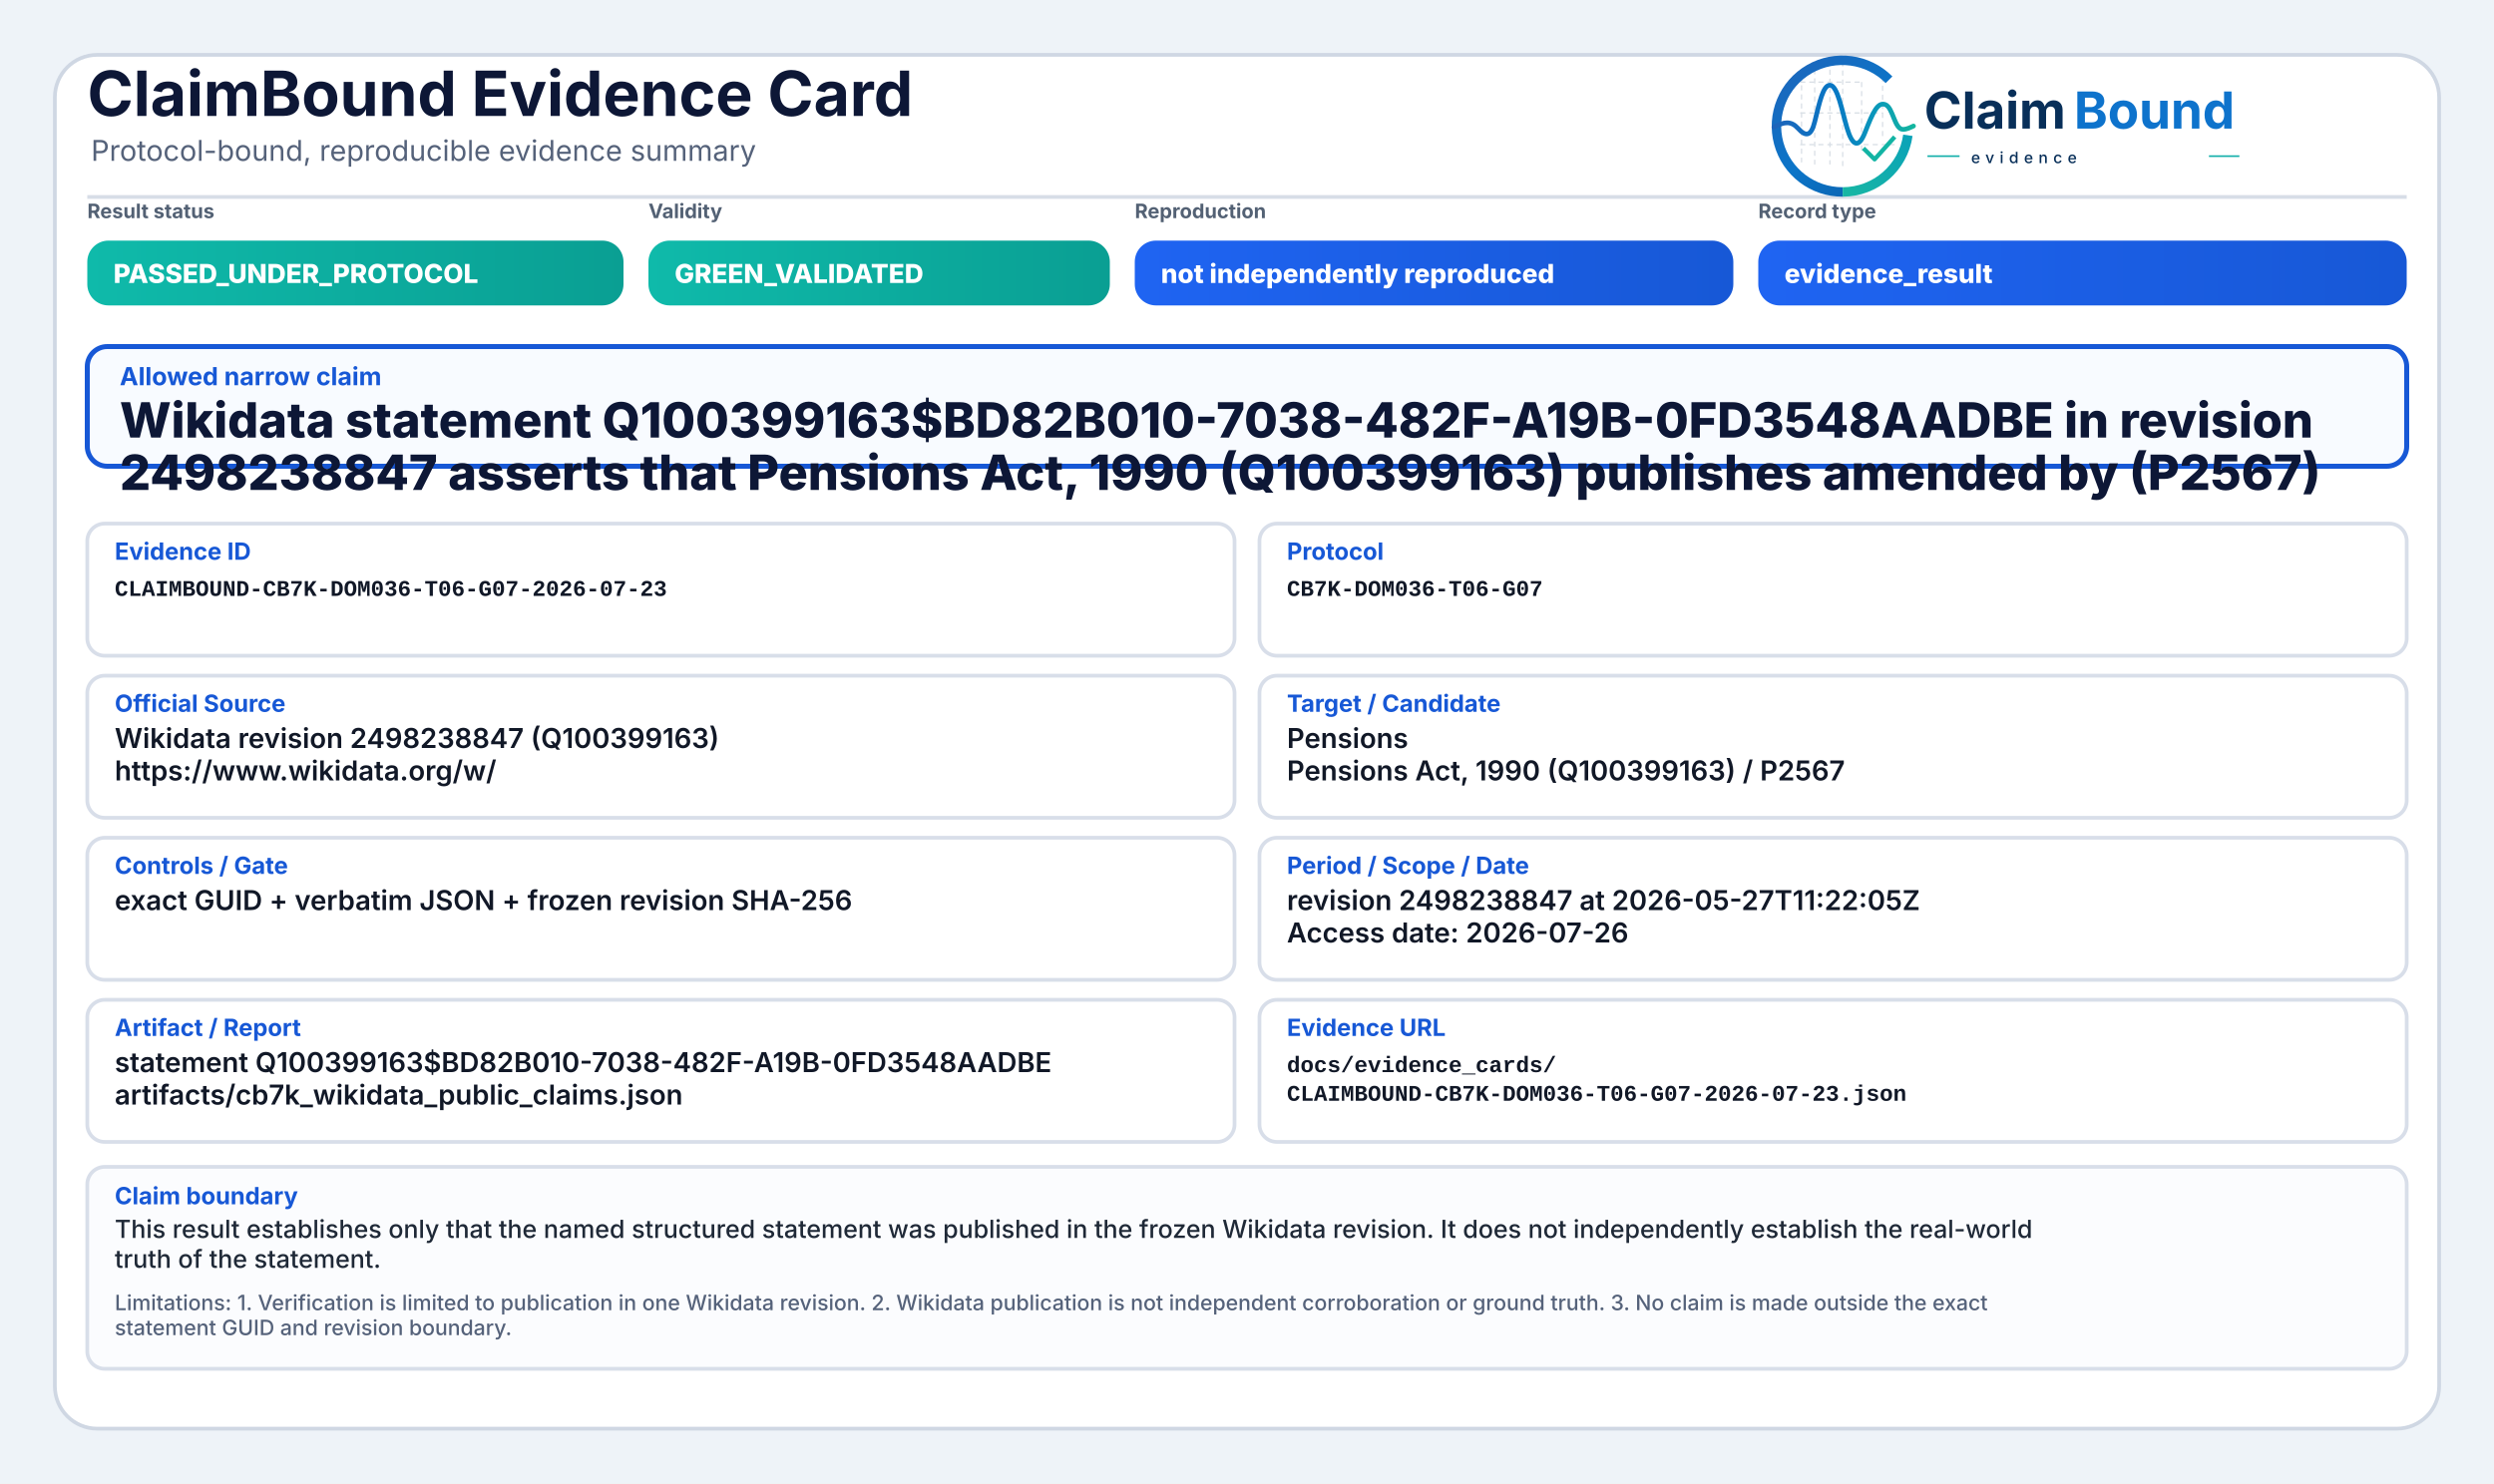
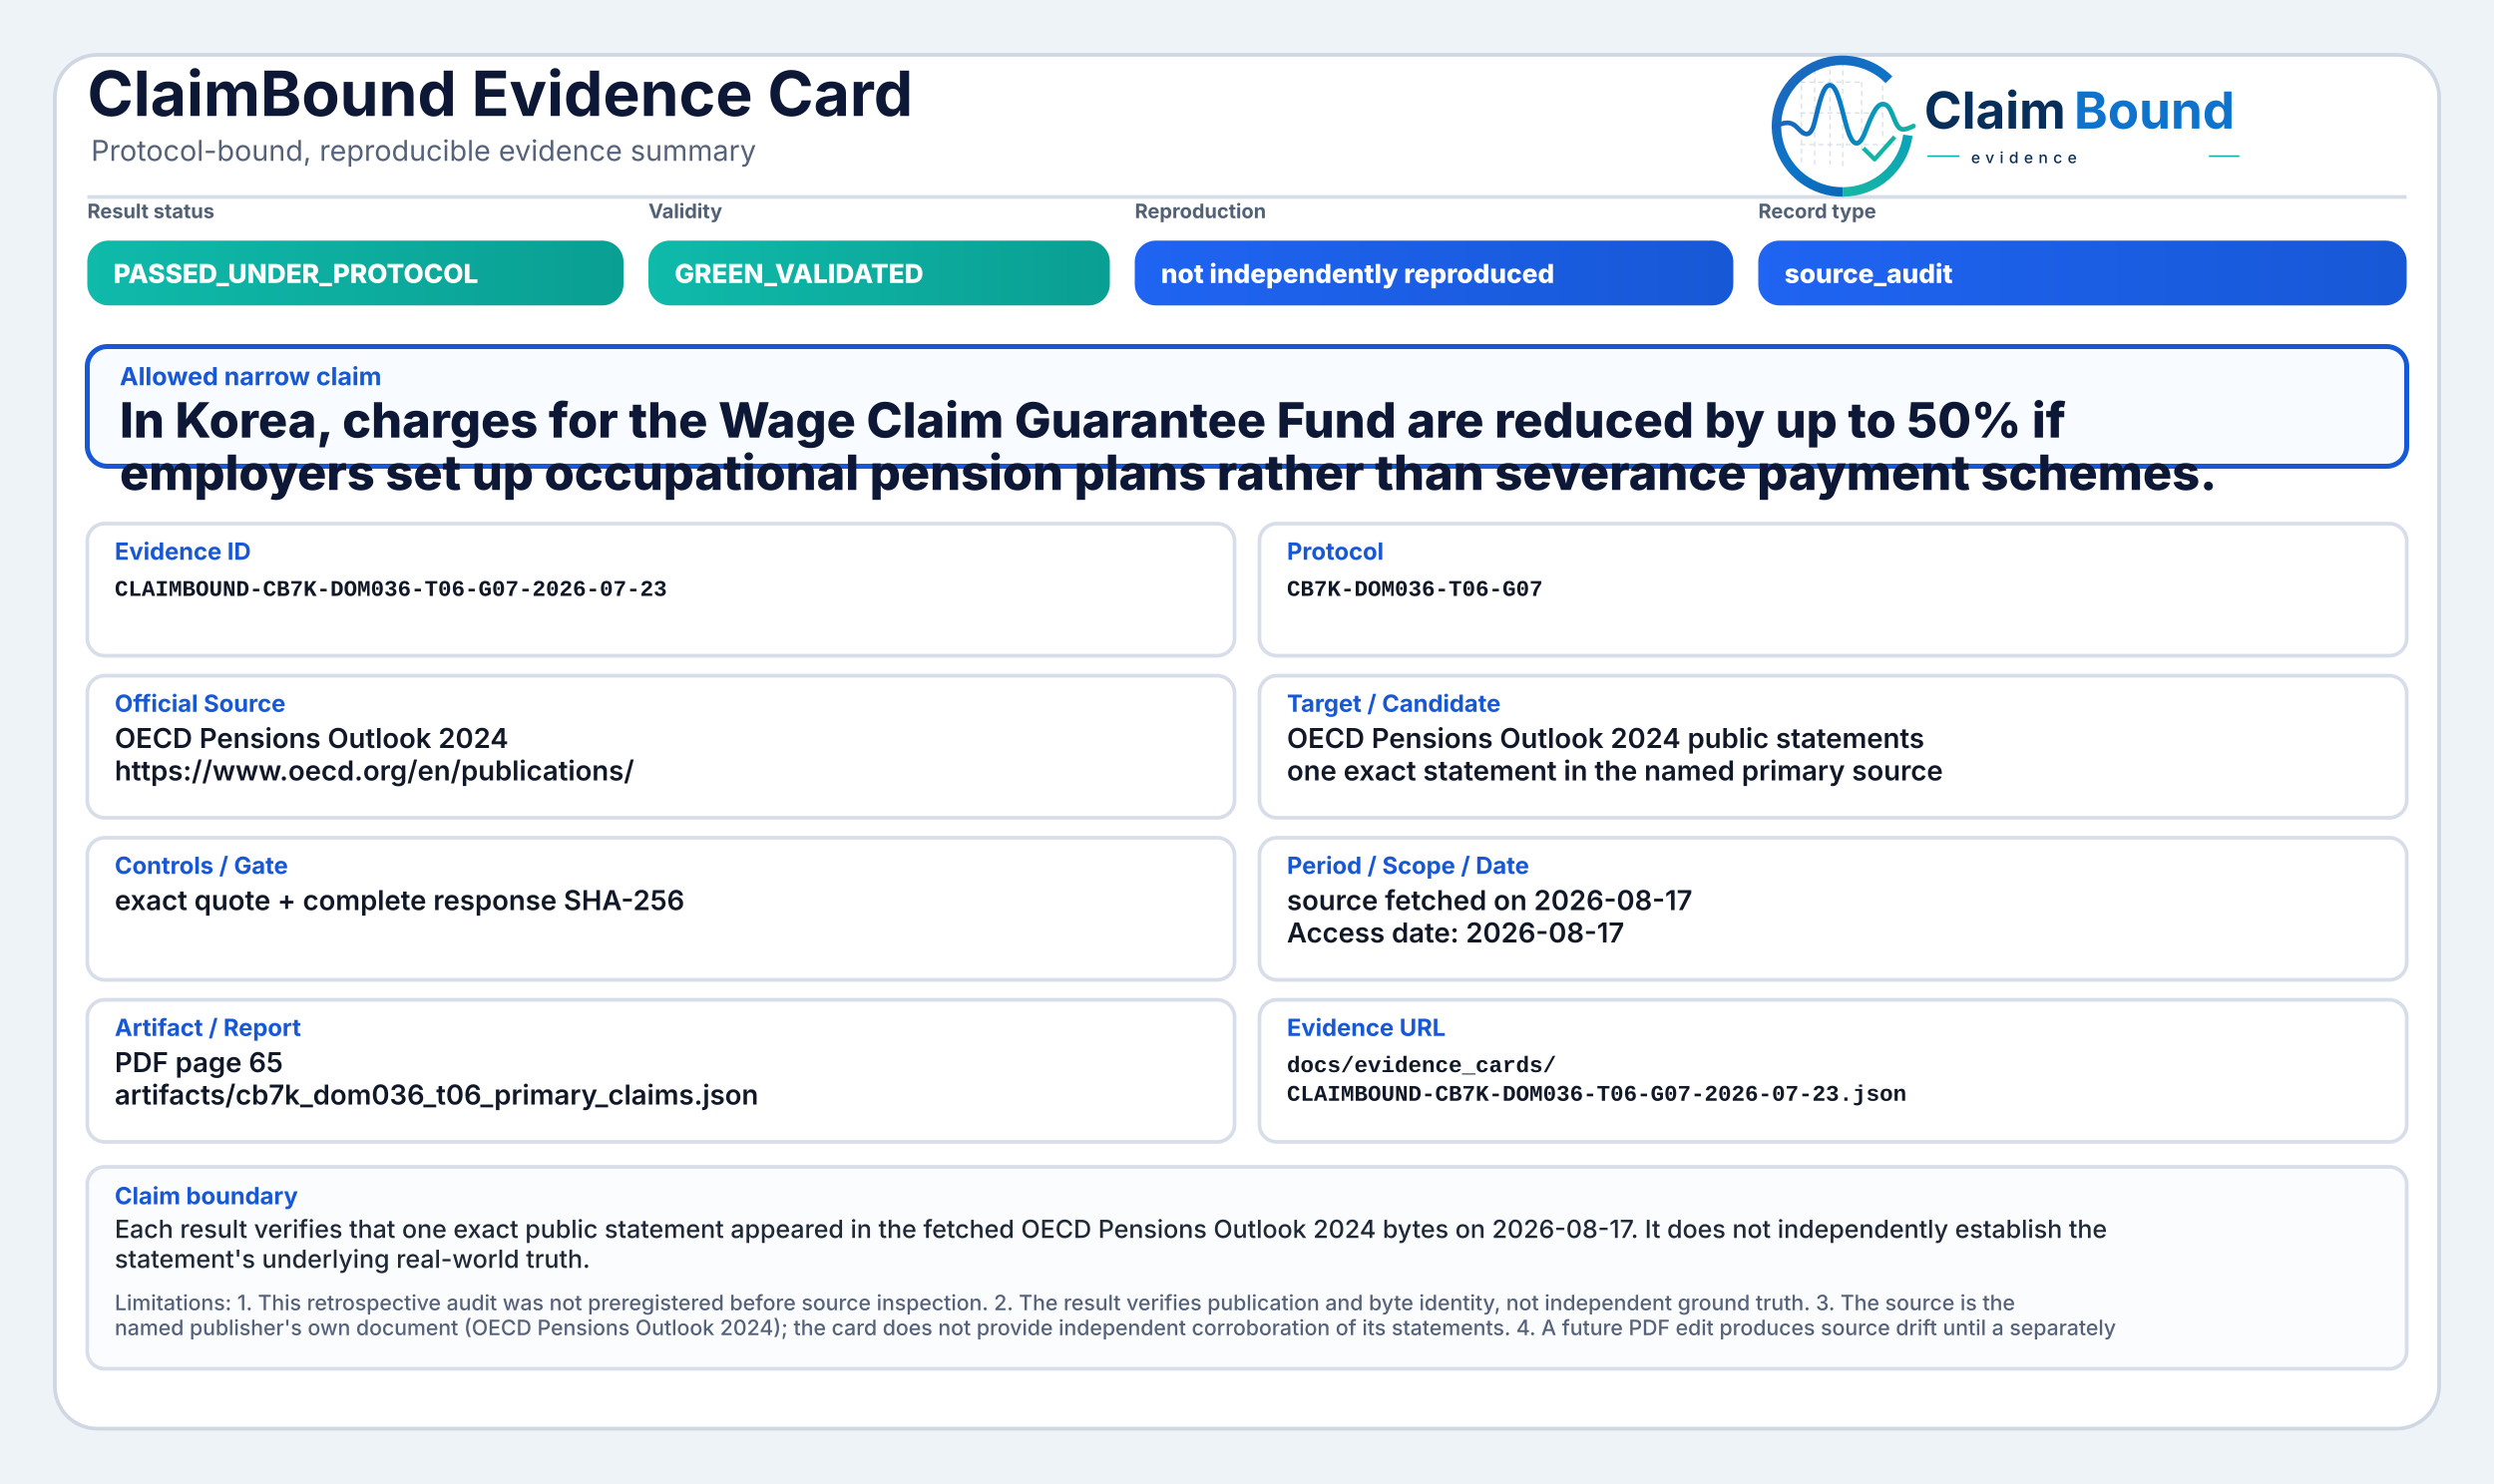
<svg xmlns="http://www.w3.org/2000/svg" width="2000" height="1190" viewBox="0 0 2000 1190" role="img" aria-label="ClaimBound Evidence Card">
  <defs>
    <linearGradient id="greenGrad" x1="0" y1="0" x2="1" y2="0">
      <stop offset="0%" stop-color="#0fbaaa" />
      <stop offset="100%" stop-color="#0a9f93" />
    </linearGradient>
    <linearGradient id="yellowGrad" x1="0" y1="0" x2="1" y2="0">
      <stop offset="0%" stop-color="#fbbf24" />
      <stop offset="100%" stop-color="#d97706" />
    </linearGradient>
    <linearGradient id="amberGrad" x1="0" y1="0" x2="1" y2="0">
      <stop offset="0%" stop-color="#f97316" />
      <stop offset="100%" stop-color="#c2410c" />
    </linearGradient>
    <linearGradient id="redGrad" x1="0" y1="0" x2="1" y2="0">
      <stop offset="0%" stop-color="#ef4444" />
      <stop offset="100%" stop-color="#b91c1c" />
    </linearGradient>
    <linearGradient id="grayGrad" x1="0" y1="0" x2="1" y2="0">
      <stop offset="0%" stop-color="#64748b" />
      <stop offset="100%" stop-color="#475569" />
    </linearGradient>
    <linearGradient id="blueGrad" x1="0" y1="0" x2="1" y2="0">
      <stop offset="0%" stop-color="#1f64f2" />
      <stop offset="100%" stop-color="#1758d6" />
    </linearGradient>
    <linearGradient id="logoRingBlue" x1="73" y1="453" x2="348" y2="793" gradientUnits="userSpaceOnUse">
      <stop offset="0" stop-color="#1E64BA" />
      <stop offset="0.55" stop-color="#0C75C8" />
      <stop offset="1" stop-color="#0A5FAB" />
    </linearGradient>
    <linearGradient id="logoRingTeal" x1="221" y1="792" x2="403" y2="594" gradientUnits="userSpaceOnUse">
      <stop offset="0" stop-color="#18B7A3" />
      <stop offset="1" stop-color="#089EBC" />
    </linearGradient>
    <linearGradient id="logoSignalGradient" x1="61" y1="628" x2="404" y2="628" gradientUnits="userSpaceOnUse">
      <stop offset="0" stop-color="#1E64BA" />
      <stop offset="0.43" stop-color="#0877C4" />
      <stop offset="0.72" stop-color="#0A97BB" />
      <stop offset="1" stop-color="#14B69E" />
    </linearGradient>
  </defs>
  <rect x="0" y="0" width="2000" height="1190" fill="#eef3f8" />
  <rect x="44" y="44" width="1912" height="1102" rx="34" fill="#ffffff" stroke="#cfd7e3" stroke-width="3" />
  <path d="M70 158 H1930" stroke="#d7dde7" stroke-width="3" />
  <text x="70" y="93" font-family="Inter, Segoe UI, Arial, sans-serif" font-size="50" font-weight="750" fill="#0d1736">ClaimBound Evidence Card</text>
  <text x="73" y="129" font-family="Inter, Segoe UI, Arial, sans-serif" font-size="23" font-weight="400" fill="#55627a">Protocol-bound, reproducible evidence summary</text>
  <g aria-label="ClaimBound evidence logo" transform="translate(1415,52) scale(0.33) translate(-40,-478)">
    <g stroke-linecap="butt" stroke-linejoin="round">
      <g stroke="#CBD3DC" stroke-width="3.2" stroke-linecap="round" stroke-dasharray="10 12" opacity="0.72">
        <path d="M130 507V714" />
        <path d="M162 490V719" />
        <path d="M199 491V719" />
        <path d="M230 471V726" />
        <path d="M276 521V690" />
        <path d="M327 508V650" />
        <path d="M128 520H277" />
        <path d="M128 595H327" />
        <path d="M128 672H355" />
      </g>
      <path d="M342.6 514.3A160 160 0 1 0 230 787" fill="none" stroke="url(#logoRingBlue)" stroke-width="23" />
      <path d="M230 787A160 160 0 0 0 388.4 649.3" fill="none" stroke="url(#logoRingTeal)" stroke-width="23" />
      <path d="M63 629.5C87 616.4 104.3 613.6 121.2 632.2C140.7 653.8 153.4 651.6 162.1 616.2C173.8 568.5 182.5 527.5 198.9 527.5C217.5 527.5 228.4 590.6 240.3 630.8C253.4 675.4 268.6 682.8 284.6 641.5C303.5 592.9 315.2 567.6 333.7 574.7C352.6 582 355.7 635.1 376.6 634.9C386.2 634.8 394 630.4 402 626.8" fill="none" stroke="url(#logoSignalGradient)" stroke-width="11.5" stroke-linecap="round" />
      <path d="M284 684.5L307.5 707.7L353 657" fill="none" stroke="#12B4A4" stroke-width="10.5" stroke-linecap="square" />
    </g>
    <text x="428" y="633" font-family="Inter, Segoe UI, Arial, sans-serif" font-size="124" font-weight="750" fill="#082F59" text-rendering="geometricPrecision">Claim</text>
    <text x="792" y="633" font-family="Inter, Segoe UI, Arial, sans-serif" font-size="124" font-weight="750" fill="#0E73CC" text-rendering="geometricPrecision">Bound</text>
    <line x1="436" y1="700" x2="514" y2="700" stroke="#11AFA9" stroke-width="4" />
    <text x="542" y="717" font-family="Inter, Segoe UI, Arial, sans-serif" font-size="38" font-weight="500" letter-spacing="13" fill="#082F59">evidence</text>
    <line x1="1120" y1="700" x2="1194" y2="700" stroke="#11AFA9" stroke-width="4" />
  </g>
  <text x="70" y="175" font-family="Inter, Segoe UI, Arial, sans-serif" font-size="16" font-weight="650" fill="#536174">Result status</text>
  <rect x="70" y="193" width="430" height="52" rx="17" fill="url(#greenGrad)" />
  <text x="91" y="227" font-family="Inter, Segoe UI, Arial, sans-serif" font-size="21" font-weight="800" fill="#ffffff">PASSED_UNDER_PROTOCOL</text>
  <text x="520" y="175" font-family="Inter, Segoe UI, Arial, sans-serif" font-size="16" font-weight="650" fill="#536174">Validity</text>
  <rect x="520" y="193" width="370" height="52" rx="17" fill="url(#greenGrad)" />
  <text x="541" y="227" font-family="Inter, Segoe UI, Arial, sans-serif" font-size="21" font-weight="800" fill="#ffffff">GREEN_VALIDATED</text>
  <text x="910" y="175" font-family="Inter, Segoe UI, Arial, sans-serif" font-size="16" font-weight="650" fill="#536174">Reproduction</text>
  <rect x="910" y="193" width="480" height="52" rx="17" fill="url(#blueGrad)" />
  <text x="931" y="227" font-family="Inter, Segoe UI, Arial, sans-serif" font-size="21" font-weight="800" fill="#ffffff">not independently reproduced</text>
  <text x="1410" y="175" font-family="Inter, Segoe UI, Arial, sans-serif" font-size="16" font-weight="650" fill="#536174">Record type</text>
  <rect x="1410" y="193" width="520" height="52" rx="17" fill="url(#blueGrad)" />
-   <text x="1431" y="227" font-family="Inter, Segoe UI, Arial, sans-serif" font-size="21" font-weight="800" fill="#ffffff">evidence_result</text>
+   <text x="1431" y="227" font-family="Inter, Segoe UI, Arial, sans-serif" font-size="21" font-weight="800" fill="#ffffff">source_audit</text>
  <rect x="70" y="278" width="1860" height="96" rx="16" fill="#f8fbff" stroke="#1758d6" stroke-width="4" />
  <text x="96" y="309" font-family="Inter, Segoe UI, Arial, sans-serif" font-size="20" font-weight="750" fill="#1758d6">Allowed narrow claim</text>
-   <text x="96" y="351" font-family="Inter, Segoe UI, Arial, sans-serif" font-size="39" font-weight="800" fill="#0d1736">Wikidata statement Q100399163$BD82B010-7038-482F-A19B-0FD3548AADBE in revision</text>
-   <text x="96" y="393" font-family="Inter, Segoe UI, Arial, sans-serif" font-size="39" font-weight="800" fill="#0d1736">2498238847 asserts that Pensions Act, 1990 (Q100399163) publishes amended by (P2567)</text>
+   <text x="96" y="351" font-family="Inter, Segoe UI, Arial, sans-serif" font-size="39" font-weight="800" fill="#0d1736">In Korea, charges for the Wage Claim Guarantee Fund are reduced by up to 50% if</text>
+   <text x="96" y="393" font-family="Inter, Segoe UI, Arial, sans-serif" font-size="39" font-weight="800" fill="#0d1736">employers set up occupational pension plans rather than severance payment schemes.</text>
  <rect x="70" y="420" width="920" height="106" rx="14" fill="#ffffff" stroke="#d8dee9" stroke-width="3" />
  <text x="92" y="449" font-family="Inter, Segoe UI, Arial, sans-serif" font-size="19" font-weight="750" fill="#1758d6">Evidence ID</text>
  <text x="92" y="478" font-family="SFMono-Regular, Consolas, Liberation Mono, monospace" font-size="18" font-weight="600" fill="#111827">CLAIMBOUND-CB7K-DOM036-T06-G07-2026-07-23</text>
  <rect x="1010" y="420" width="920" height="106" rx="14" fill="#ffffff" stroke="#d8dee9" stroke-width="3" />
  <text x="1032" y="449" font-family="Inter, Segoe UI, Arial, sans-serif" font-size="19" font-weight="750" fill="#1758d6">Protocol</text>
  <text x="1032" y="478" font-family="SFMono-Regular, Consolas, Liberation Mono, monospace" font-size="18" font-weight="600" fill="#111827">CB7K-DOM036-T06-G07</text>
  <rect x="70" y="542" width="920" height="114" rx="14" fill="#ffffff" stroke="#d8dee9" stroke-width="3" />
  <text x="92" y="571" font-family="Inter, Segoe UI, Arial, sans-serif" font-size="19" font-weight="750" fill="#1758d6">Official Source</text>
-   <text x="92" y="600" font-family="Inter, Segoe UI, Arial, sans-serif" font-size="22" font-weight="600" fill="#111827">Wikidata revision 2498238847 (Q100399163)</text>
-   <text x="92" y="626" font-family="Inter, Segoe UI, Arial, sans-serif" font-size="22" font-weight="600" fill="#111827">https://www.wikidata.org/w/</text>
+   <text x="92" y="600" font-family="Inter, Segoe UI, Arial, sans-serif" font-size="22" font-weight="600" fill="#111827">OECD Pensions Outlook 2024</text>
+   <text x="92" y="626" font-family="Inter, Segoe UI, Arial, sans-serif" font-size="22" font-weight="600" fill="#111827">https://www.oecd.org/en/publications/</text>
  <rect x="1010" y="542" width="920" height="114" rx="14" fill="#ffffff" stroke="#d8dee9" stroke-width="3" />
  <text x="1032" y="571" font-family="Inter, Segoe UI, Arial, sans-serif" font-size="19" font-weight="750" fill="#1758d6">Target / Candidate</text>
-   <text x="1032" y="600" font-family="Inter, Segoe UI, Arial, sans-serif" font-size="22" font-weight="600" fill="#111827">Pensions</text>
-   <text x="1032" y="626" font-family="Inter, Segoe UI, Arial, sans-serif" font-size="22" font-weight="600" fill="#111827">Pensions Act, 1990 (Q100399163) / P2567</text>
+   <text x="1032" y="600" font-family="Inter, Segoe UI, Arial, sans-serif" font-size="22" font-weight="600" fill="#111827">OECD Pensions Outlook 2024 public statements</text>
+   <text x="1032" y="626" font-family="Inter, Segoe UI, Arial, sans-serif" font-size="22" font-weight="600" fill="#111827">one exact statement in the named primary source</text>
  <rect x="70" y="672" width="920" height="114" rx="14" fill="#ffffff" stroke="#d8dee9" stroke-width="3" />
  <text x="92" y="701" font-family="Inter, Segoe UI, Arial, sans-serif" font-size="19" font-weight="750" fill="#1758d6">Controls / Gate</text>
-   <text x="92" y="730" font-family="Inter, Segoe UI, Arial, sans-serif" font-size="22" font-weight="600" fill="#111827">exact GUID + verbatim JSON + frozen revision SHA-256</text>
+   <text x="92" y="730" font-family="Inter, Segoe UI, Arial, sans-serif" font-size="22" font-weight="600" fill="#111827">exact quote + complete response SHA-256</text>
  <rect x="1010" y="672" width="920" height="114" rx="14" fill="#ffffff" stroke="#d8dee9" stroke-width="3" />
  <text x="1032" y="701" font-family="Inter, Segoe UI, Arial, sans-serif" font-size="19" font-weight="750" fill="#1758d6">Period / Scope / Date</text>
-   <text x="1032" y="730" font-family="Inter, Segoe UI, Arial, sans-serif" font-size="22" font-weight="600" fill="#111827">revision 2498238847 at 2026-05-27T11:22:05Z</text>
-   <text x="1032" y="756" font-family="Inter, Segoe UI, Arial, sans-serif" font-size="22" font-weight="600" fill="#111827">Access date: 2026-07-26</text>
+   <text x="1032" y="730" font-family="Inter, Segoe UI, Arial, sans-serif" font-size="22" font-weight="600" fill="#111827">source fetched on 2026-08-17</text>
+   <text x="1032" y="756" font-family="Inter, Segoe UI, Arial, sans-serif" font-size="22" font-weight="600" fill="#111827">Access date: 2026-08-17</text>
  <rect x="70" y="802" width="920" height="114" rx="14" fill="#ffffff" stroke="#d8dee9" stroke-width="3" />
  <text x="92" y="831" font-family="Inter, Segoe UI, Arial, sans-serif" font-size="19" font-weight="750" fill="#1758d6">Artifact / Report</text>
-   <text x="92" y="860" font-family="Inter, Segoe UI, Arial, sans-serif" font-size="22" font-weight="600" fill="#111827">statement Q100399163$BD82B010-7038-482F-A19B-0FD3548AADBE</text>
-   <text x="92" y="886" font-family="Inter, Segoe UI, Arial, sans-serif" font-size="22" font-weight="600" fill="#111827">artifacts/cb7k_wikidata_public_claims.json</text>
+   <text x="92" y="860" font-family="Inter, Segoe UI, Arial, sans-serif" font-size="22" font-weight="600" fill="#111827">PDF page 65</text>
+   <text x="92" y="886" font-family="Inter, Segoe UI, Arial, sans-serif" font-size="22" font-weight="600" fill="#111827">artifacts/cb7k_dom036_t06_primary_claims.json</text>
  <rect x="1010" y="802" width="920" height="114" rx="14" fill="#ffffff" stroke="#d8dee9" stroke-width="3" />
  <text x="1032" y="831" font-family="Inter, Segoe UI, Arial, sans-serif" font-size="19" font-weight="750" fill="#1758d6">Evidence URL</text>
  <text x="1032" y="860" font-family="SFMono-Regular, Consolas, Liberation Mono, monospace" font-size="18" font-weight="600" fill="#111827">docs/evidence_cards/</text>
  <text x="1032" y="883" font-family="SFMono-Regular, Consolas, Liberation Mono, monospace" font-size="18" font-weight="600" fill="#111827">CLAIMBOUND-CB7K-DOM036-T06-G07-2026-07-23.json</text>
  <rect x="70" y="936" width="1860" height="162" rx="14" fill="#fbfcfe" stroke="#d8dee9" stroke-width="3" />
  <text x="92" y="966" font-family="Inter, Segoe UI, Arial, sans-serif" font-size="19" font-weight="750" fill="#1758d6">Claim boundary</text>
-   <text x="92" y="993" font-family="Inter, Segoe UI, Arial, sans-serif" font-size="20" font-weight="500" fill="#1f2937">This result establishes only that the named structured statement was published in the frozen Wikidata revision. It does not independently establish the real-world</text>
-   <text x="92" y="1017" font-family="Inter, Segoe UI, Arial, sans-serif" font-size="20" font-weight="500" fill="#1f2937">truth of the statement.</text>
-   <text x="92" y="1051" font-family="Inter, Segoe UI, Arial, sans-serif" font-size="17" font-weight="500" fill="#55627a">Limitations: 1. Verification is limited to publication in one Wikidata revision. 2. Wikidata publication is not independent corroboration or ground truth. 3. No claim is made outside the exact</text>
-   <text x="92" y="1071" font-family="Inter, Segoe UI, Arial, sans-serif" font-size="17" font-weight="500" fill="#55627a">statement GUID and revision boundary.</text>
+   <text x="92" y="993" font-family="Inter, Segoe UI, Arial, sans-serif" font-size="20" font-weight="500" fill="#1f2937">Each result verifies that one exact public statement appeared in the fetched OECD Pensions Outlook 2024 bytes on 2026-08-17. It does not independently establish the</text>
+   <text x="92" y="1017" font-family="Inter, Segoe UI, Arial, sans-serif" font-size="20" font-weight="500" fill="#1f2937">statement's underlying real-world truth.</text>
+   <text x="92" y="1051" font-family="Inter, Segoe UI, Arial, sans-serif" font-size="17" font-weight="500" fill="#55627a">Limitations: 1. This retrospective audit was not preregistered before source inspection. 2. The result verifies publication and byte identity, not independent ground truth. 3. The source is the</text>
+   <text x="92" y="1071" font-family="Inter, Segoe UI, Arial, sans-serif" font-size="17" font-weight="500" fill="#55627a">named publisher's own document (OECD Pensions Outlook 2024); the card does not provide independent corroboration of its statements. 4. A future PDF edit produces source drift until a separately</text>
</svg>
